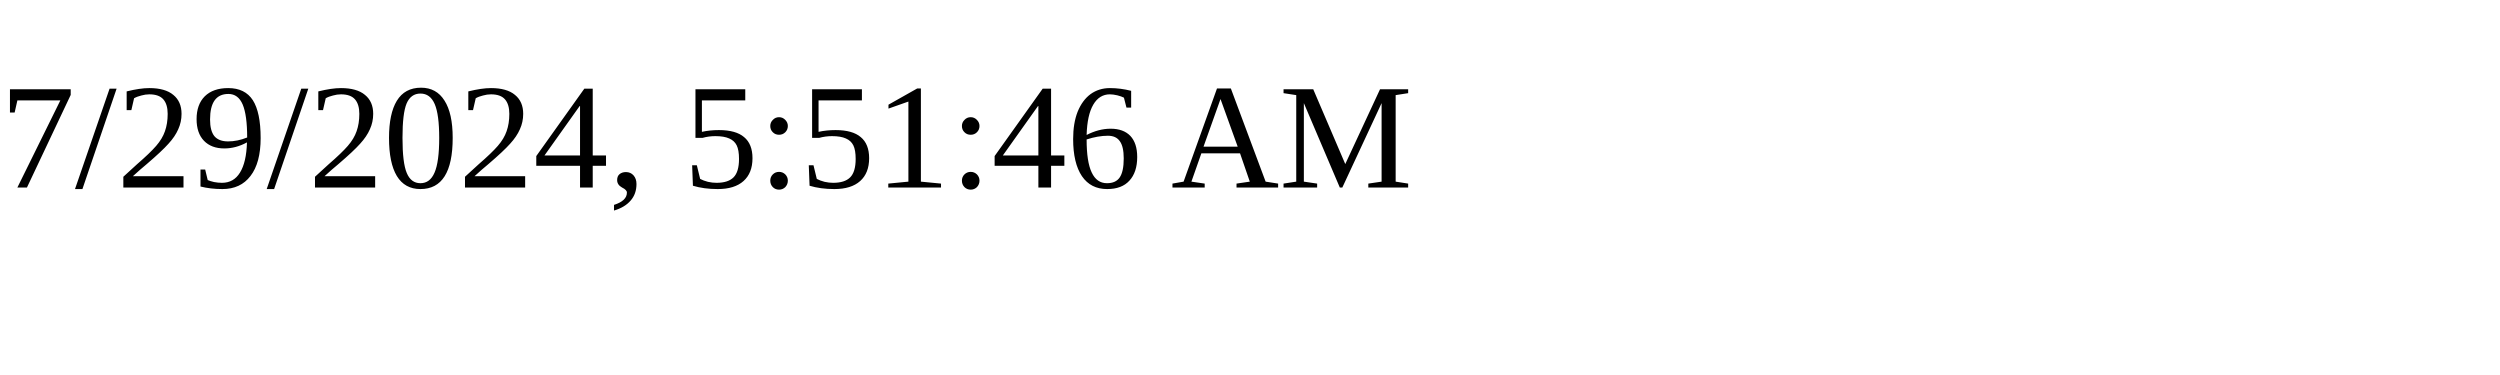
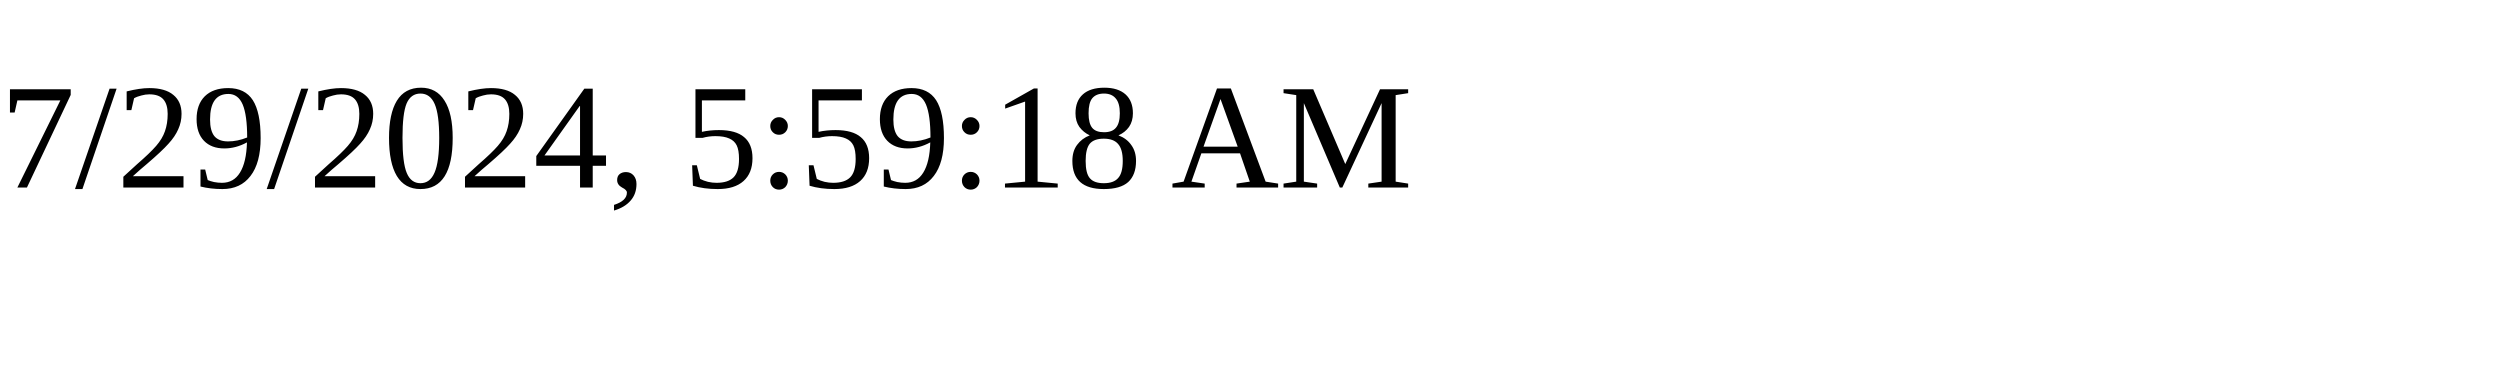
<svg xmlns="http://www.w3.org/2000/svg" height="30" width="200">
-   <text x="0" y="15">7/29/2024, 5:51:46 AM</text>
+   <text x="0" y="15">7/29/2024, 5:59:18 AM</text>
</svg>
